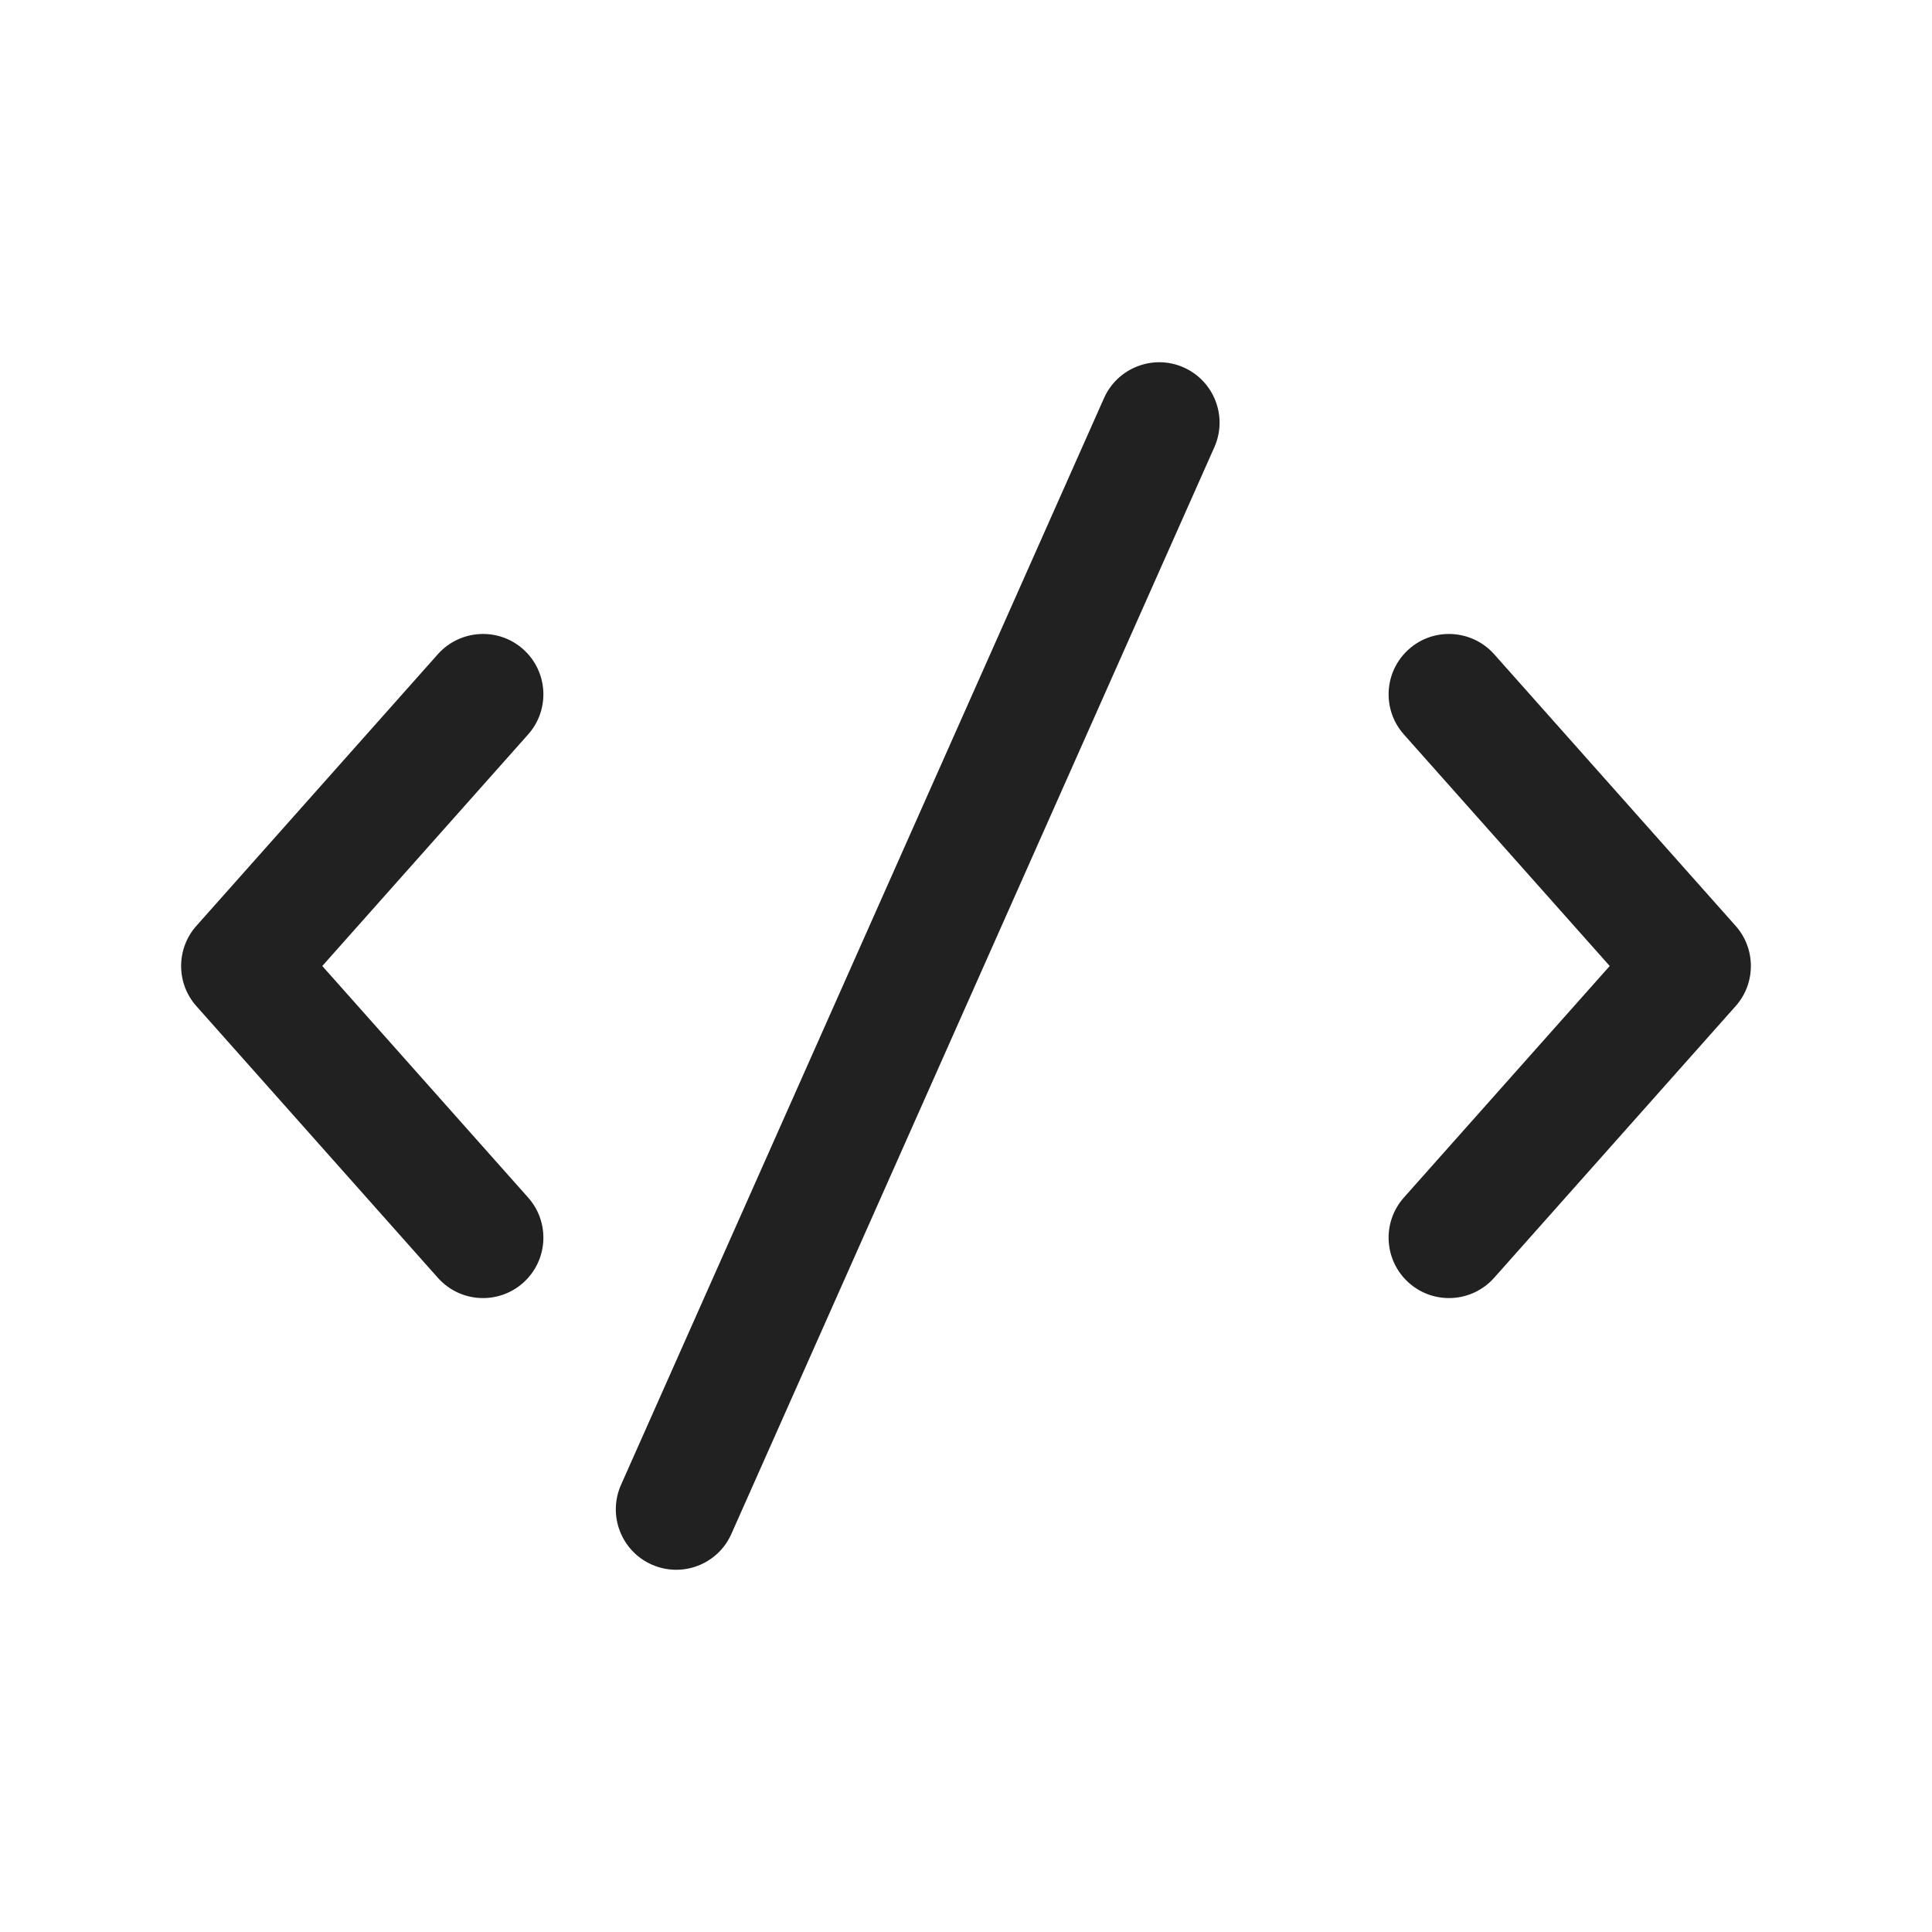
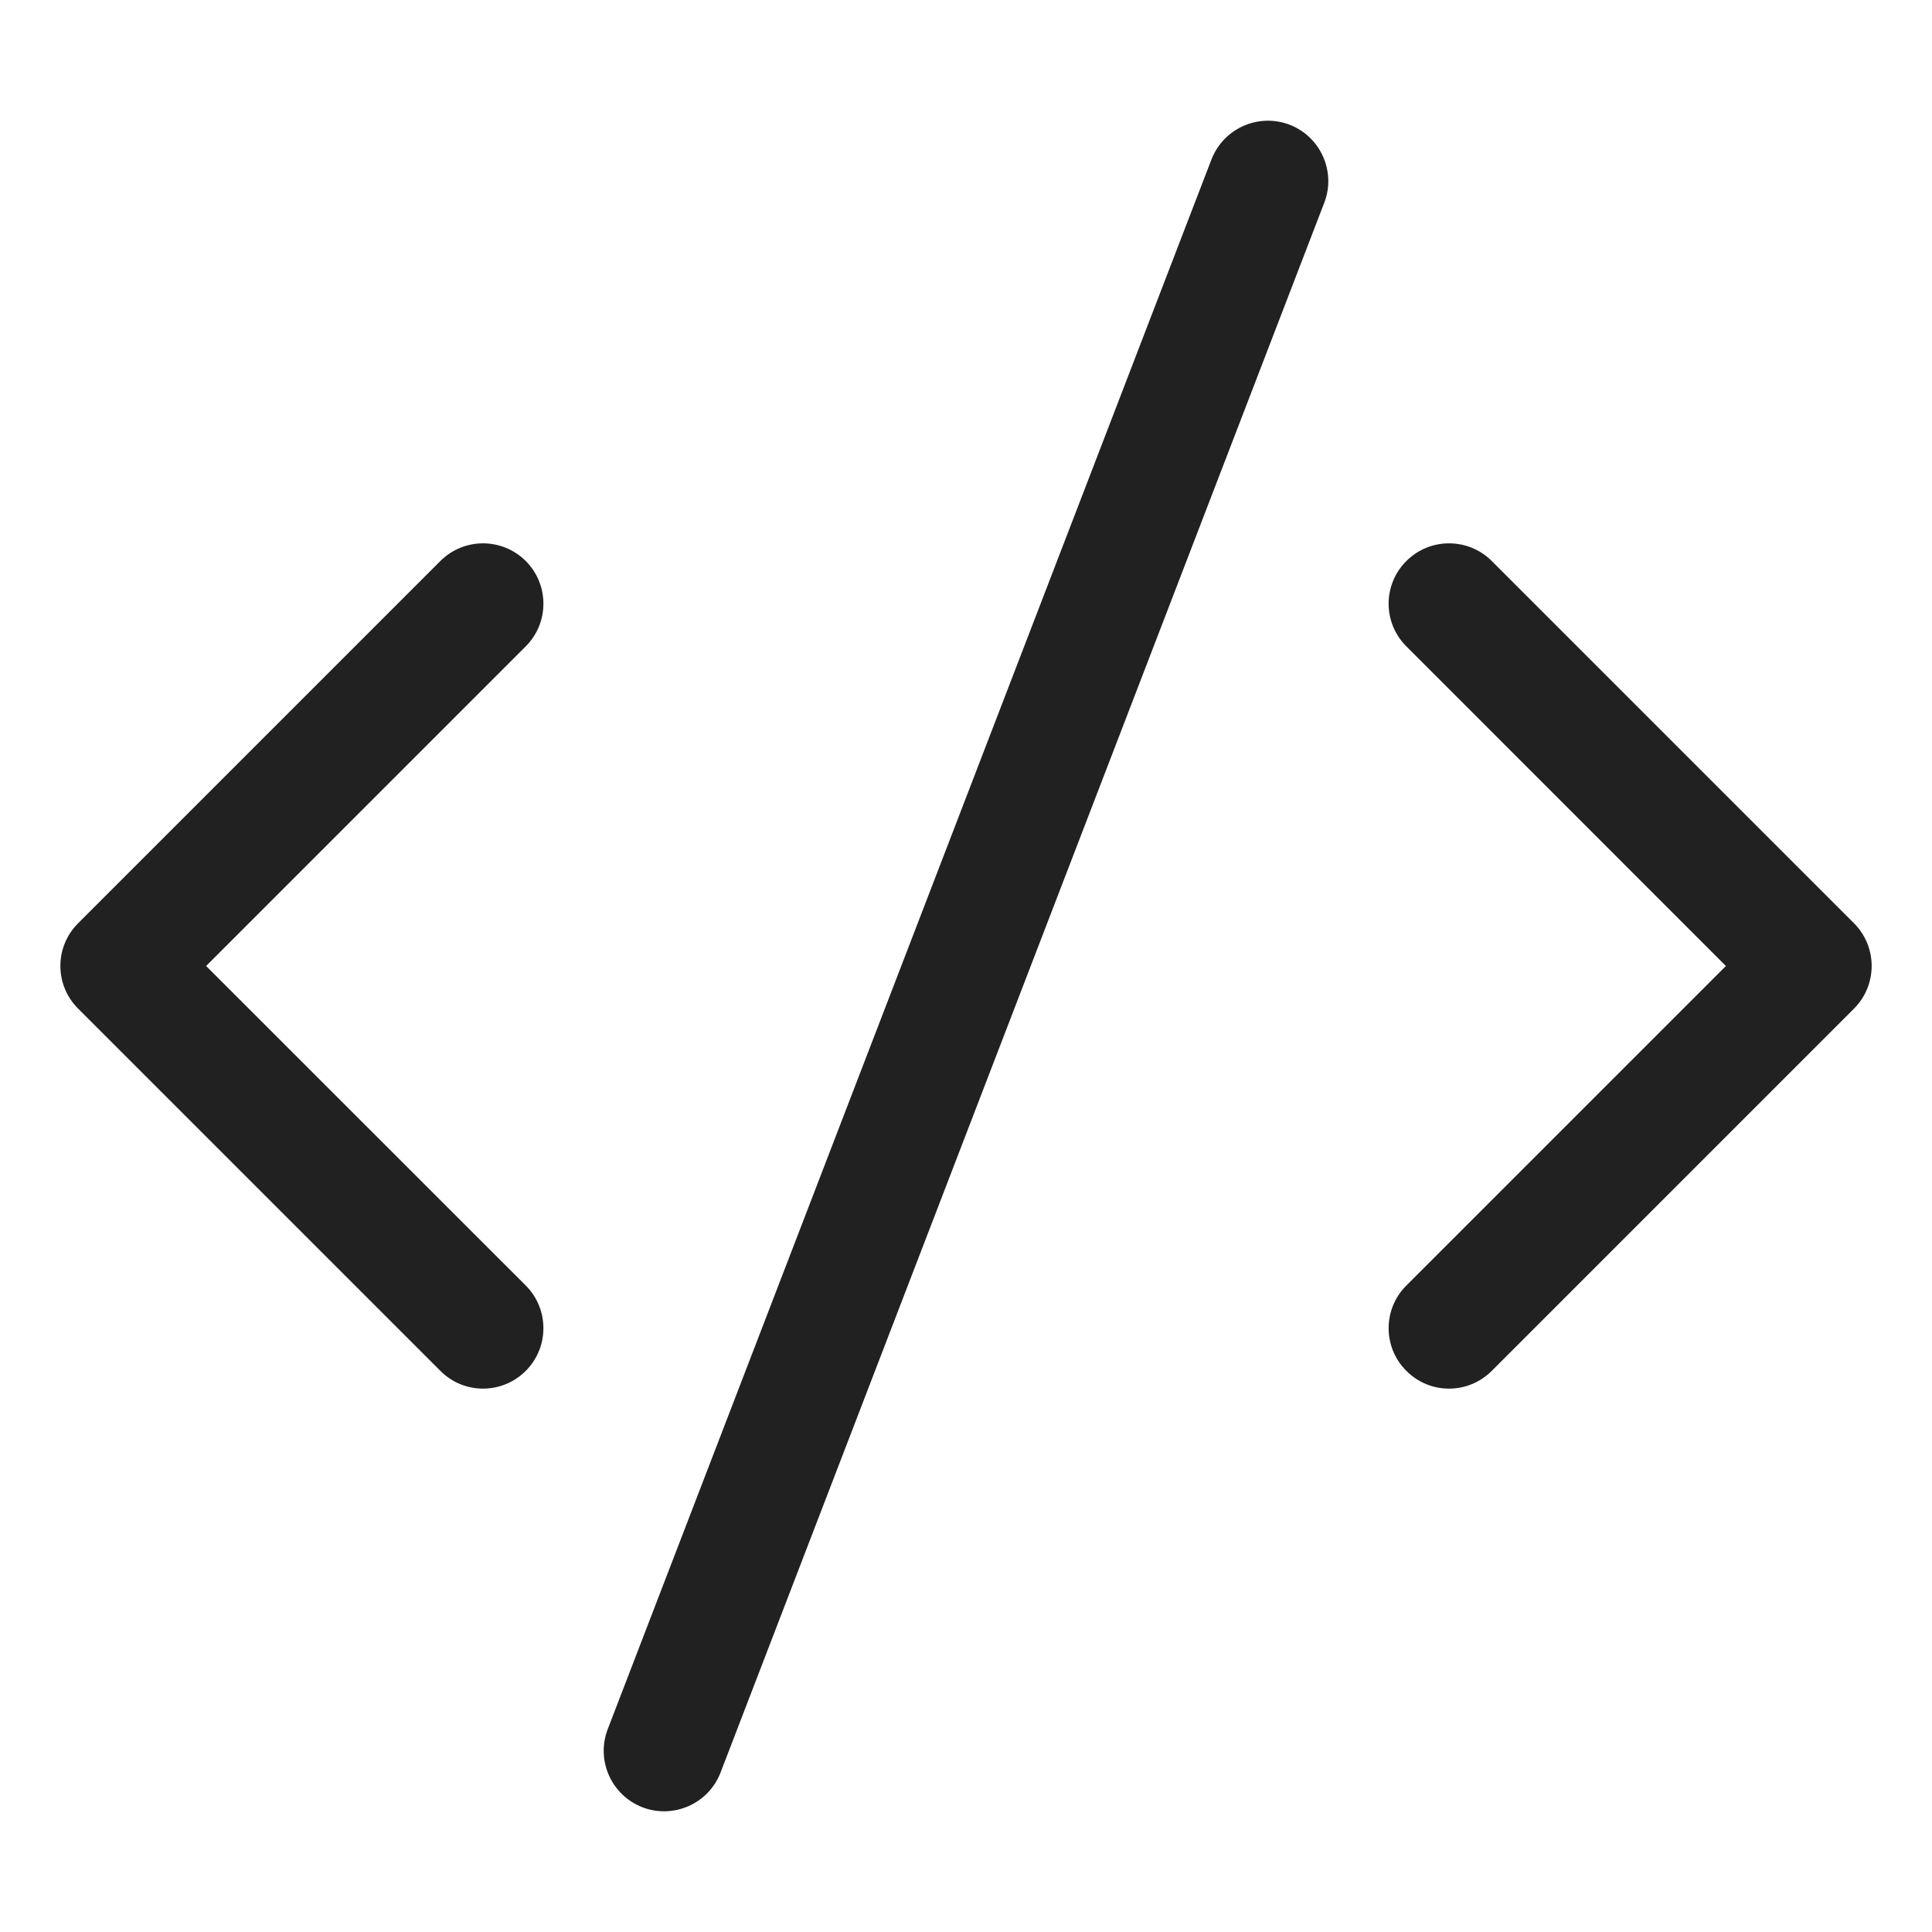
<svg xmlns="http://www.w3.org/2000/svg" width="16" height="16" viewBox="0 0 16 16" fill="none">
-   <path d="M9.803 3.043C10.055 3.155 10.169 3.451 10.057 3.703L6.057 12.703C5.945 12.956 5.649 13.069 5.397 12.957C5.145 12.845 5.031 12.549 5.143 12.297L9.143 3.297C9.255 3.045 9.551 2.931 9.803 3.043ZM4.332 5.376C4.539 5.56 4.557 5.876 4.374 6.082L2.669 8L4.374 9.918C4.557 10.124 4.539 10.44 4.332 10.624C4.126 10.807 3.81 10.789 3.626 10.582L1.626 8.332C1.458 8.143 1.458 7.857 1.626 7.668L3.626 5.418C3.81 5.212 4.126 5.193 4.332 5.376ZM11.668 5.376C11.874 5.193 12.19 5.212 12.374 5.418L14.374 7.668C14.542 7.857 14.542 8.143 14.374 8.332L12.374 10.582C12.19 10.789 11.874 10.807 11.668 10.624C11.461 10.44 11.443 10.124 11.626 9.918L13.331 8L11.626 6.082C11.443 5.876 11.461 5.56 11.668 5.376Z" fill="#212121" />
+   <path d="M10.033 1.32C10.133 1.063 10.422 0.934 10.68 1.033C10.937 1.132 11.066 1.422 10.967 1.679L5.967 14.68C5.868 14.937 5.578 15.066 5.32 14.967C5.063 14.867 4.934 14.578 5.033 14.32L10.033 1.32ZM3.647 4.646C3.842 4.451 4.158 4.451 4.354 4.646C4.549 4.841 4.549 5.158 4.354 5.353L1.707 8L4.354 10.646C4.549 10.841 4.549 11.158 4.354 11.353C4.158 11.549 3.842 11.549 3.647 11.353L0.647 8.353C0.451 8.158 0.451 7.841 0.647 7.646L3.647 4.646ZM11.647 4.646C11.842 4.451 12.159 4.451 12.354 4.646L15.354 7.646C15.549 7.841 15.549 8.158 15.354 8.353L12.354 11.353C12.158 11.549 11.842 11.549 11.647 11.353C11.451 11.158 11.451 10.841 11.647 10.646L14.293 8L11.647 5.353C11.451 5.158 11.451 4.841 11.647 4.646Z" fill="#212121" />
</svg>
